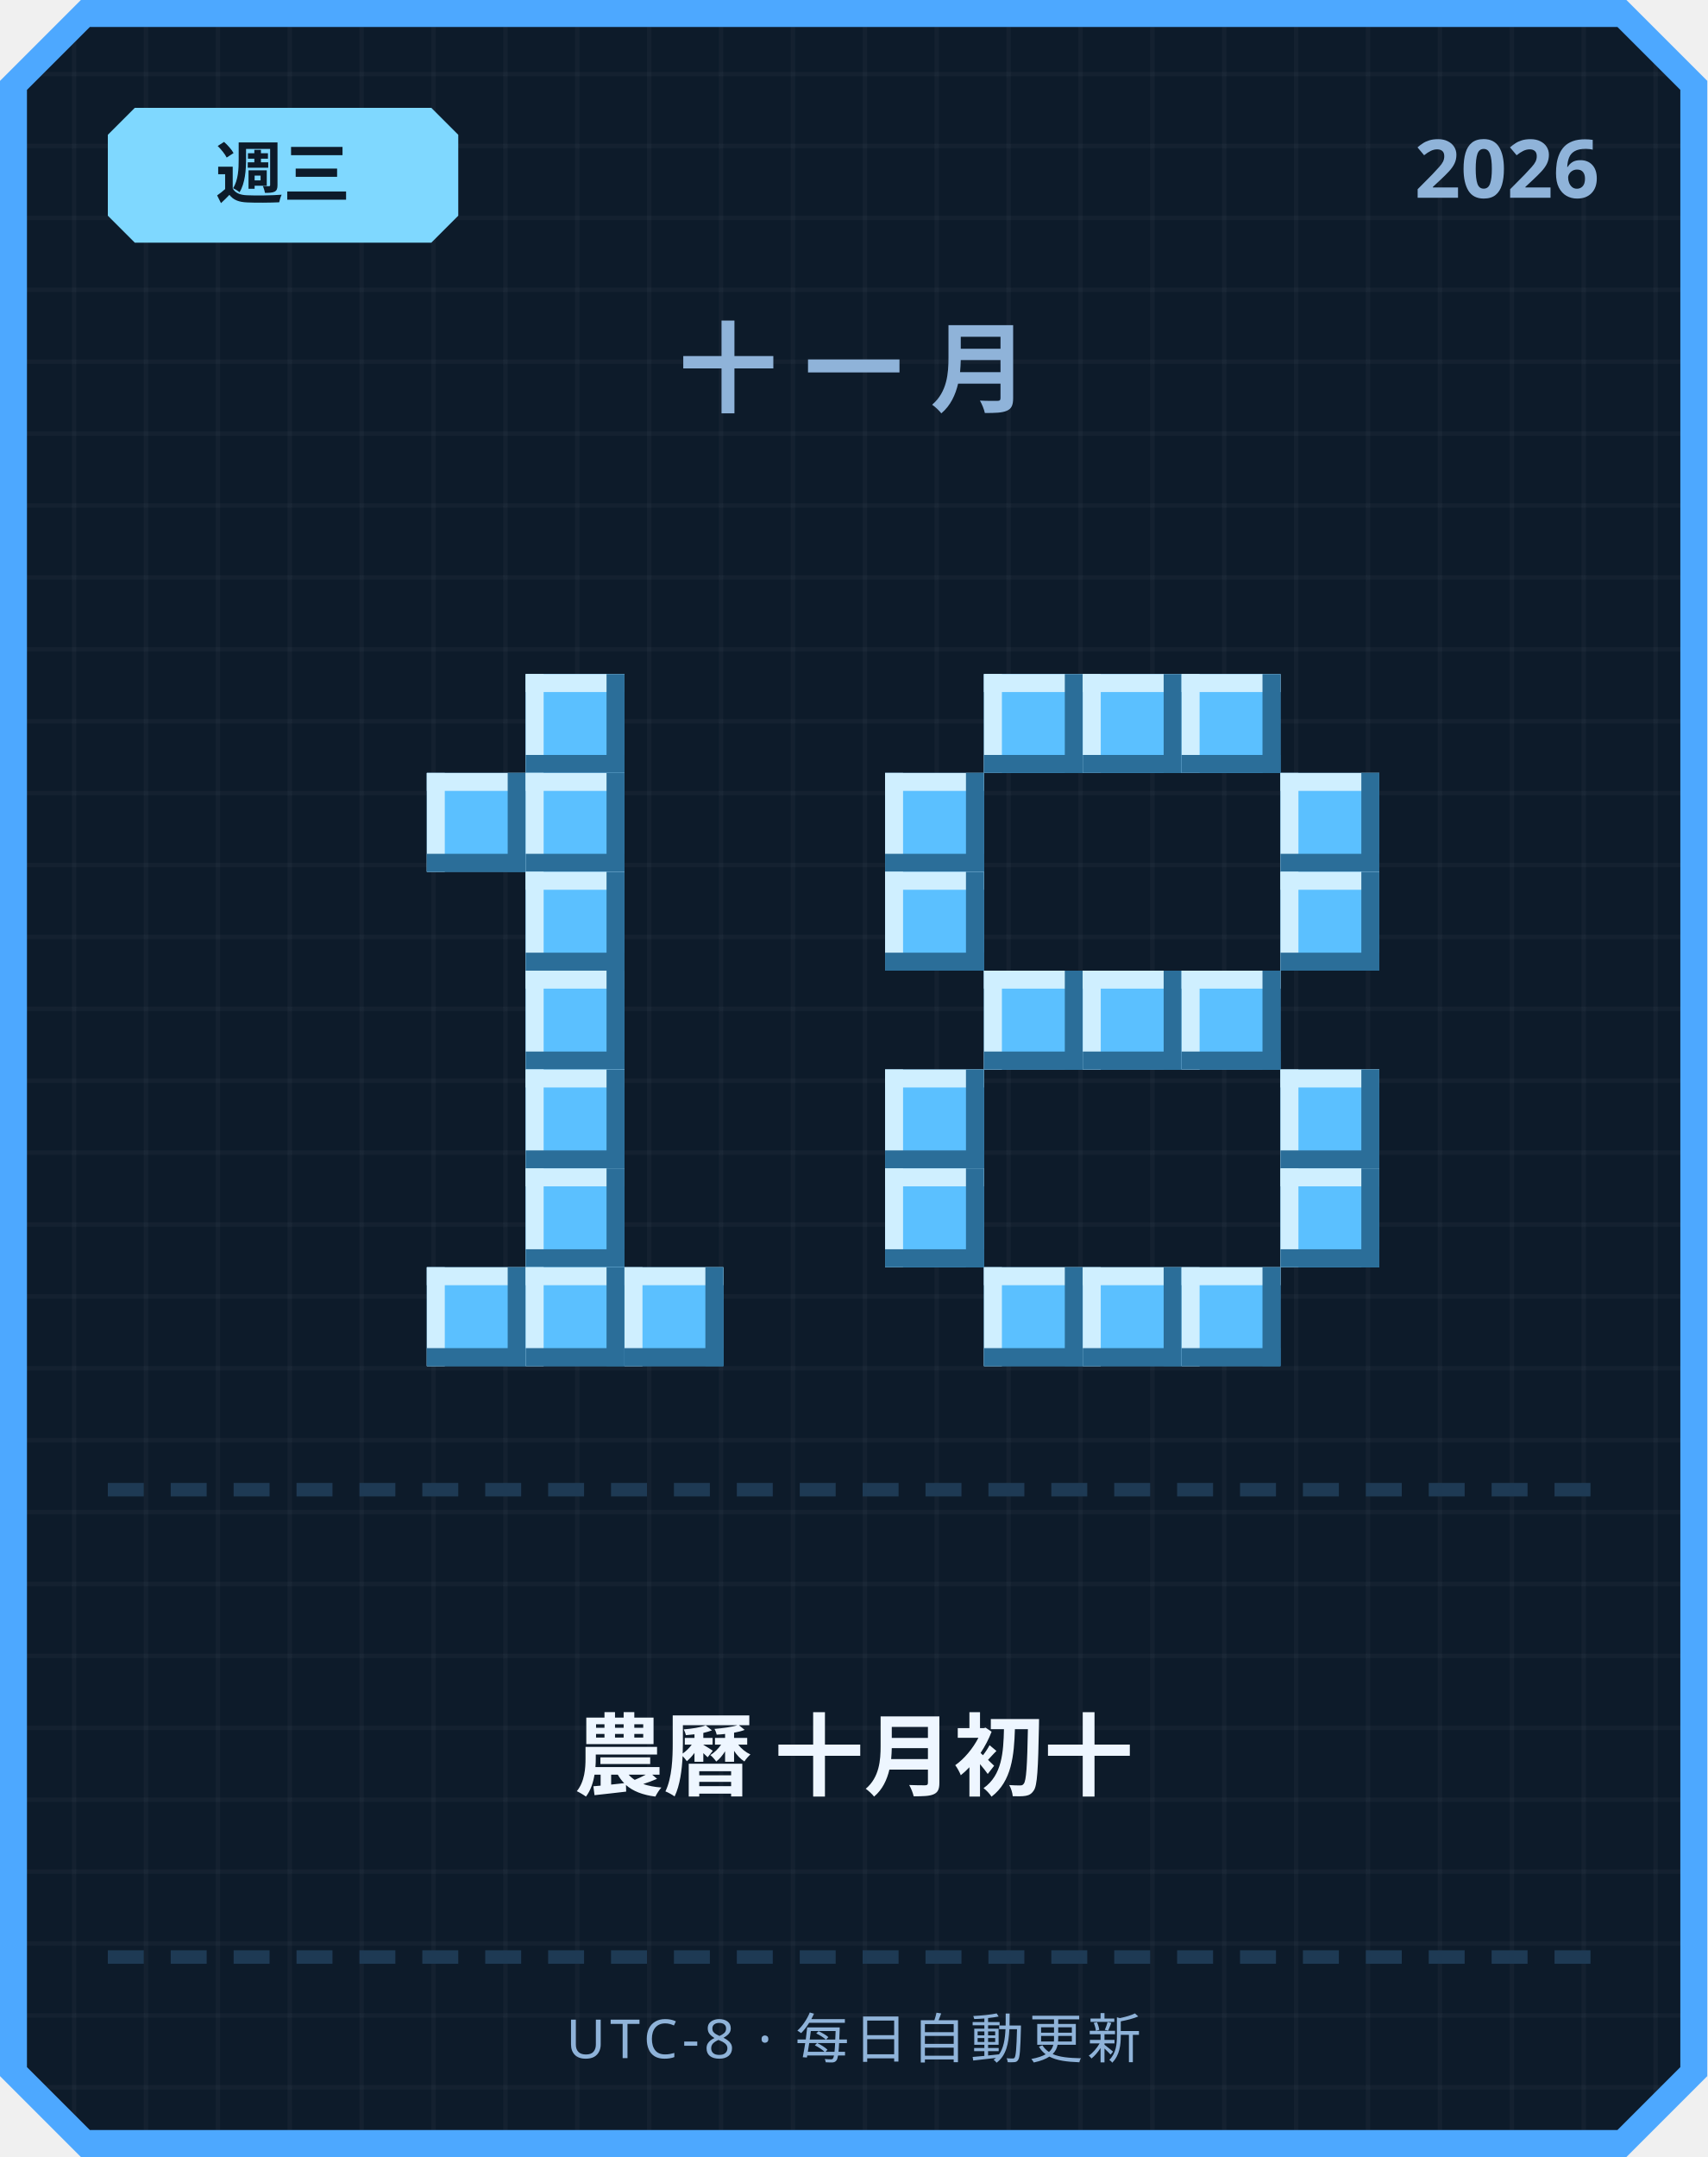
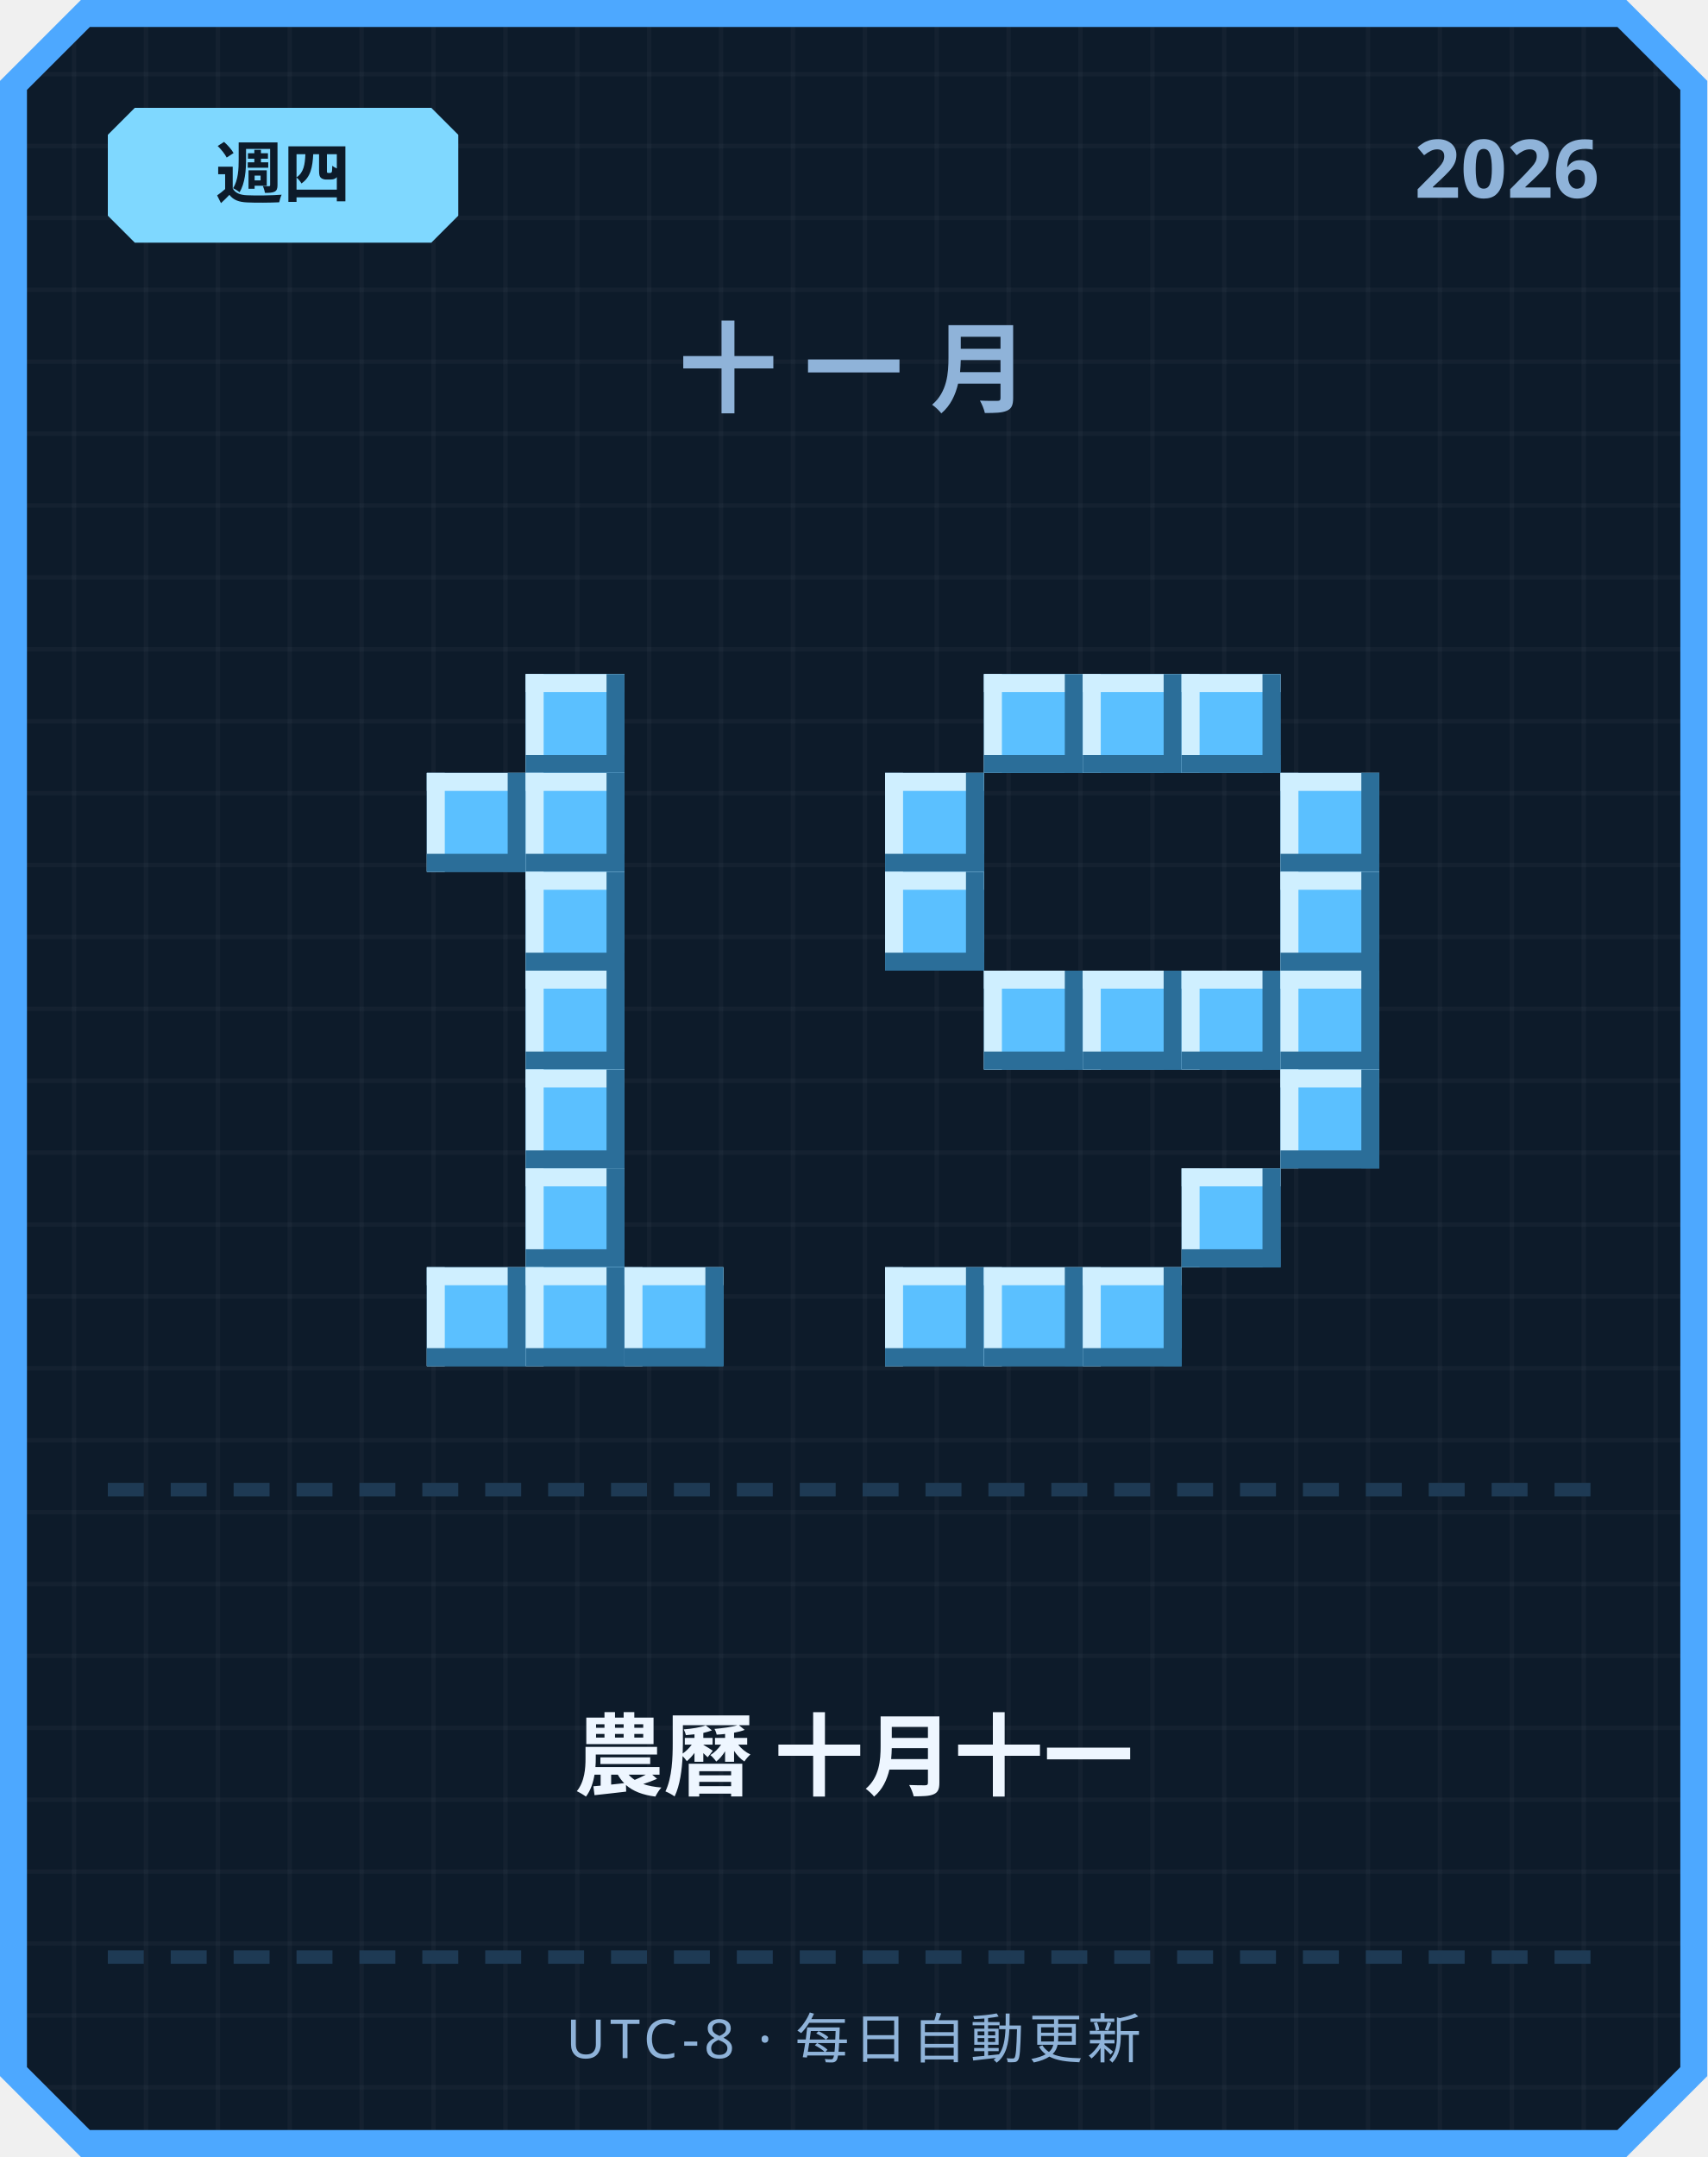
<svg xmlns="http://www.w3.org/2000/svg" width="380" height="480" viewBox="0 0 380 480">
  <defs>
    <pattern id="grid" width="16" height="16" patternUnits="userSpaceOnUse">
      <rect width="16" height="16" fill="#0d1b2a" />
      <rect width="1" height="16" fill="#ffffff" opacity="0.03" />
      <rect width="16" height="1" fill="#ffffff" opacity="0.03" />
    </pattern>
  </defs>
  <path d="M 18,0 L 362,0 L 380,18 L 380,462 L 362,480 L 18,480 L 0,462 L 0,18 Z" fill="#4da8ff" />
  <path d="M 20,6 L 360,6 L 374,20 L 374,460 L 360,474 L 20,474 L 6,460 L 6,20 Z" fill="url(#grid)" />
  <path d="M 30,24 L 96,24 L 102,30 L 102,48 L 96,54 L 30,54 L 24,48 L 24,30 Z" fill="#7fd8ff" />
-   <text x="63" y="44" text-anchor="middle" font-family="'Segoe UI', sans-serif" font-size="15" font-weight="700" fill="#0d1b2a">週三</text>
+   <text x="63" y="44" text-anchor="middle" font-family="'Segoe UI', sans-serif" font-size="15" font-weight="700" fill="#0d1b2a">週四</text>
  <text x="356" y="44" text-anchor="end" font-family="'Segoe UI', sans-serif" font-size="18" font-weight="700" fill="#8fb3d9">2026</text>
  <text x="190" y="90" text-anchor="middle" font-family="'Segoe UI', sans-serif" font-size="22" font-weight="700" letter-spacing="6" fill="#8fb3d9">十一月</text>
  <rect x="117" y="150" width="22" height="22" fill="#5bc0ff" />
  <rect x="117" y="150" width="22" height="4" fill="#cfefff" />
  <rect x="117" y="150" width="4" height="22" fill="#cfefff" />
  <rect x="117" y="168" width="22" height="4" fill="#2b6e99" />
  <rect x="135" y="150" width="4" height="22" fill="#2b6e99" />
  <rect x="95" y="172" width="22" height="22" fill="#5bc0ff" />
  <rect x="95" y="172" width="22" height="4" fill="#cfefff" />
  <rect x="95" y="172" width="4" height="22" fill="#cfefff" />
  <rect x="95" y="190" width="22" height="4" fill="#2b6e99" />
  <rect x="113" y="172" width="4" height="22" fill="#2b6e99" />
  <rect x="117" y="172" width="22" height="22" fill="#5bc0ff" />
  <rect x="117" y="172" width="22" height="4" fill="#cfefff" />
  <rect x="117" y="172" width="4" height="22" fill="#cfefff" />
  <rect x="117" y="190" width="22" height="4" fill="#2b6e99" />
  <rect x="135" y="172" width="4" height="22" fill="#2b6e99" />
  <rect x="117" y="194" width="22" height="22" fill="#5bc0ff" />
  <rect x="117" y="194" width="22" height="4" fill="#cfefff" />
  <rect x="117" y="194" width="4" height="22" fill="#cfefff" />
  <rect x="117" y="212" width="22" height="4" fill="#2b6e99" />
  <rect x="135" y="194" width="4" height="22" fill="#2b6e99" />
  <rect x="117" y="216" width="22" height="22" fill="#5bc0ff" />
  <rect x="117" y="216" width="22" height="4" fill="#cfefff" />
  <rect x="117" y="216" width="4" height="22" fill="#cfefff" />
  <rect x="117" y="234" width="22" height="4" fill="#2b6e99" />
  <rect x="135" y="216" width="4" height="22" fill="#2b6e99" />
  <rect x="117" y="238" width="22" height="22" fill="#5bc0ff" />
  <rect x="117" y="238" width="22" height="4" fill="#cfefff" />
  <rect x="117" y="238" width="4" height="22" fill="#cfefff" />
  <rect x="117" y="256" width="22" height="4" fill="#2b6e99" />
  <rect x="135" y="238" width="4" height="22" fill="#2b6e99" />
  <rect x="117" y="260" width="22" height="22" fill="#5bc0ff" />
  <rect x="117" y="260" width="22" height="4" fill="#cfefff" />
  <rect x="117" y="260" width="4" height="22" fill="#cfefff" />
  <rect x="117" y="278" width="22" height="4" fill="#2b6e99" />
  <rect x="135" y="260" width="4" height="22" fill="#2b6e99" />
  <rect x="95" y="282" width="22" height="22" fill="#5bc0ff" />
  <rect x="95" y="282" width="22" height="4" fill="#cfefff" />
  <rect x="95" y="282" width="4" height="22" fill="#cfefff" />
  <rect x="95" y="300" width="22" height="4" fill="#2b6e99" />
  <rect x="113" y="282" width="4" height="22" fill="#2b6e99" />
  <rect x="117" y="282" width="22" height="22" fill="#5bc0ff" />
  <rect x="117" y="282" width="22" height="4" fill="#cfefff" />
  <rect x="117" y="282" width="4" height="22" fill="#cfefff" />
  <rect x="117" y="300" width="22" height="4" fill="#2b6e99" />
  <rect x="135" y="282" width="4" height="22" fill="#2b6e99" />
  <rect x="139" y="282" width="22" height="22" fill="#5bc0ff" />
  <rect x="139" y="282" width="22" height="4" fill="#cfefff" />
  <rect x="139" y="282" width="4" height="22" fill="#cfefff" />
  <rect x="139" y="300" width="22" height="4" fill="#2b6e99" />
  <rect x="157" y="282" width="4" height="22" fill="#2b6e99" />
  <rect x="219" y="150" width="22" height="22" fill="#5bc0ff" />
  <rect x="219" y="150" width="22" height="4" fill="#cfefff" />
  <rect x="219" y="150" width="4" height="22" fill="#cfefff" />
  <rect x="219" y="168" width="22" height="4" fill="#2b6e99" />
  <rect x="237" y="150" width="4" height="22" fill="#2b6e99" />
  <rect x="241" y="150" width="22" height="22" fill="#5bc0ff" />
  <rect x="241" y="150" width="22" height="4" fill="#cfefff" />
  <rect x="241" y="150" width="4" height="22" fill="#cfefff" />
  <rect x="241" y="168" width="22" height="4" fill="#2b6e99" />
  <rect x="259" y="150" width="4" height="22" fill="#2b6e99" />
  <rect x="263" y="150" width="22" height="22" fill="#5bc0ff" />
  <rect x="263" y="150" width="22" height="4" fill="#cfefff" />
  <rect x="263" y="150" width="4" height="22" fill="#cfefff" />
  <rect x="263" y="168" width="22" height="4" fill="#2b6e99" />
  <rect x="281" y="150" width="4" height="22" fill="#2b6e99" />
  <rect x="197" y="172" width="22" height="22" fill="#5bc0ff" />
  <rect x="197" y="172" width="22" height="4" fill="#cfefff" />
  <rect x="197" y="172" width="4" height="22" fill="#cfefff" />
  <rect x="197" y="190" width="22" height="4" fill="#2b6e99" />
  <rect x="215" y="172" width="4" height="22" fill="#2b6e99" />
  <rect x="285" y="172" width="22" height="22" fill="#5bc0ff" />
  <rect x="285" y="172" width="22" height="4" fill="#cfefff" />
  <rect x="285" y="172" width="4" height="22" fill="#cfefff" />
  <rect x="285" y="190" width="22" height="4" fill="#2b6e99" />
  <rect x="303" y="172" width="4" height="22" fill="#2b6e99" />
  <rect x="197" y="194" width="22" height="22" fill="#5bc0ff" />
  <rect x="197" y="194" width="22" height="4" fill="#cfefff" />
  <rect x="197" y="194" width="4" height="22" fill="#cfefff" />
  <rect x="197" y="212" width="22" height="4" fill="#2b6e99" />
  <rect x="215" y="194" width="4" height="22" fill="#2b6e99" />
  <rect x="285" y="194" width="22" height="22" fill="#5bc0ff" />
  <rect x="285" y="194" width="22" height="4" fill="#cfefff" />
  <rect x="285" y="194" width="4" height="22" fill="#cfefff" />
  <rect x="285" y="212" width="22" height="4" fill="#2b6e99" />
  <rect x="303" y="194" width="4" height="22" fill="#2b6e99" />
  <rect x="219" y="216" width="22" height="22" fill="#5bc0ff" />
  <rect x="219" y="216" width="22" height="4" fill="#cfefff" />
  <rect x="219" y="216" width="4" height="22" fill="#cfefff" />
  <rect x="219" y="234" width="22" height="4" fill="#2b6e99" />
  <rect x="237" y="216" width="4" height="22" fill="#2b6e99" />
  <rect x="241" y="216" width="22" height="22" fill="#5bc0ff" />
  <rect x="241" y="216" width="22" height="4" fill="#cfefff" />
  <rect x="241" y="216" width="4" height="22" fill="#cfefff" />
  <rect x="241" y="234" width="22" height="4" fill="#2b6e99" />
  <rect x="259" y="216" width="4" height="22" fill="#2b6e99" />
  <rect x="263" y="216" width="22" height="22" fill="#5bc0ff" />
  <rect x="263" y="216" width="22" height="4" fill="#cfefff" />
  <rect x="263" y="216" width="4" height="22" fill="#cfefff" />
  <rect x="263" y="234" width="22" height="4" fill="#2b6e99" />
  <rect x="281" y="216" width="4" height="22" fill="#2b6e99" />
-   <rect x="197" y="238" width="22" height="22" fill="#5bc0ff" />
-   <rect x="197" y="238" width="22" height="4" fill="#cfefff" />
-   <rect x="197" y="238" width="4" height="22" fill="#cfefff" />
-   <rect x="197" y="256" width="22" height="4" fill="#2b6e99" />
-   <rect x="215" y="238" width="4" height="22" fill="#2b6e99" />
+   <rect x="285" y="216" width="22" height="22" fill="#5bc0ff" />
+   <rect x="285" y="216" width="22" height="4" fill="#cfefff" />
+   <rect x="285" y="216" width="4" height="22" fill="#cfefff" />
+   <rect x="285" y="234" width="22" height="4" fill="#2b6e99" />
+   <rect x="303" y="216" width="4" height="22" fill="#2b6e99" />
  <rect x="285" y="238" width="22" height="22" fill="#5bc0ff" />
  <rect x="285" y="238" width="22" height="4" fill="#cfefff" />
  <rect x="285" y="238" width="4" height="22" fill="#cfefff" />
  <rect x="285" y="256" width="22" height="4" fill="#2b6e99" />
  <rect x="303" y="238" width="4" height="22" fill="#2b6e99" />
-   <rect x="197" y="260" width="22" height="22" fill="#5bc0ff" />
-   <rect x="197" y="260" width="22" height="4" fill="#cfefff" />
-   <rect x="197" y="260" width="4" height="22" fill="#cfefff" />
-   <rect x="197" y="278" width="22" height="4" fill="#2b6e99" />
-   <rect x="215" y="260" width="4" height="22" fill="#2b6e99" />
-   <rect x="285" y="260" width="22" height="22" fill="#5bc0ff" />
-   <rect x="285" y="260" width="22" height="4" fill="#cfefff" />
-   <rect x="285" y="260" width="4" height="22" fill="#cfefff" />
-   <rect x="285" y="278" width="22" height="4" fill="#2b6e99" />
-   <rect x="303" y="260" width="4" height="22" fill="#2b6e99" />
+   <rect x="263" y="260" width="22" height="22" fill="#5bc0ff" />
+   <rect x="263" y="260" width="22" height="4" fill="#cfefff" />
+   <rect x="263" y="260" width="4" height="22" fill="#cfefff" />
+   <rect x="263" y="278" width="22" height="4" fill="#2b6e99" />
+   <rect x="281" y="260" width="4" height="22" fill="#2b6e99" />
+   <rect x="197" y="282" width="22" height="22" fill="#5bc0ff" />
+   <rect x="197" y="282" width="22" height="4" fill="#cfefff" />
+   <rect x="197" y="282" width="4" height="22" fill="#cfefff" />
+   <rect x="197" y="300" width="22" height="4" fill="#2b6e99" />
+   <rect x="215" y="282" width="4" height="22" fill="#2b6e99" />
  <rect x="219" y="282" width="22" height="22" fill="#5bc0ff" />
  <rect x="219" y="282" width="22" height="4" fill="#cfefff" />
  <rect x="219" y="282" width="4" height="22" fill="#cfefff" />
  <rect x="219" y="300" width="22" height="4" fill="#2b6e99" />
  <rect x="237" y="282" width="4" height="22" fill="#2b6e99" />
  <rect x="241" y="282" width="22" height="22" fill="#5bc0ff" />
  <rect x="241" y="282" width="22" height="4" fill="#cfefff" />
  <rect x="241" y="282" width="4" height="22" fill="#cfefff" />
  <rect x="241" y="300" width="22" height="4" fill="#2b6e99" />
  <rect x="259" y="282" width="4" height="22" fill="#2b6e99" />
-   <rect x="263" y="282" width="22" height="22" fill="#5bc0ff" />
-   <rect x="263" y="282" width="22" height="4" fill="#cfefff" />
-   <rect x="263" y="282" width="4" height="22" fill="#cfefff" />
-   <rect x="263" y="300" width="22" height="4" fill="#2b6e99" />
-   <rect x="281" y="282" width="4" height="22" fill="#2b6e99" />
  <rect x="24" y="330" width="8" height="3" fill="#1e3a54" />
  <rect x="38" y="330" width="8" height="3" fill="#1e3a54" />
  <rect x="52" y="330" width="8" height="3" fill="#1e3a54" />
  <rect x="66" y="330" width="8" height="3" fill="#1e3a54" />
  <rect x="80" y="330" width="8" height="3" fill="#1e3a54" />
  <rect x="94" y="330" width="8" height="3" fill="#1e3a54" />
  <rect x="108" y="330" width="8" height="3" fill="#1e3a54" />
  <rect x="122" y="330" width="8" height="3" fill="#1e3a54" />
  <rect x="136" y="330" width="8" height="3" fill="#1e3a54" />
  <rect x="150" y="330" width="8" height="3" fill="#1e3a54" />
  <rect x="164" y="330" width="8" height="3" fill="#1e3a54" />
  <rect x="178" y="330" width="8" height="3" fill="#1e3a54" />
  <rect x="192" y="330" width="8" height="3" fill="#1e3a54" />
  <rect x="206" y="330" width="8" height="3" fill="#1e3a54" />
  <rect x="220" y="330" width="8" height="3" fill="#1e3a54" />
  <rect x="234" y="330" width="8" height="3" fill="#1e3a54" />
  <rect x="248" y="330" width="8" height="3" fill="#1e3a54" />
  <rect x="262" y="330" width="8" height="3" fill="#1e3a54" />
  <rect x="276" y="330" width="8" height="3" fill="#1e3a54" />
  <rect x="290" y="330" width="8" height="3" fill="#1e3a54" />
  <rect x="304" y="330" width="8" height="3" fill="#1e3a54" />
  <rect x="318" y="330" width="8" height="3" fill="#1e3a54" />
  <rect x="332" y="330" width="8" height="3" fill="#1e3a54" />
  <rect x="346" y="330" width="8" height="3" fill="#1e3a54" />
-   <text x="190" y="398" text-anchor="middle" font-family="'Segoe UI', 'Microsoft JhengHei', sans-serif" font-size="20" font-weight="700" fill="#eef6ff">農曆 十月初十</text>
+   <text x="190" y="398" text-anchor="middle" font-family="'Segoe UI', 'Microsoft JhengHei', sans-serif" font-size="20" font-weight="700" fill="#eef6ff">農曆 十月十一</text>
  <rect x="24" y="434" width="8" height="3" fill="#1e3a54" />
  <rect x="38" y="434" width="8" height="3" fill="#1e3a54" />
  <rect x="52" y="434" width="8" height="3" fill="#1e3a54" />
  <rect x="66" y="434" width="8" height="3" fill="#1e3a54" />
  <rect x="80" y="434" width="8" height="3" fill="#1e3a54" />
  <rect x="94" y="434" width="8" height="3" fill="#1e3a54" />
  <rect x="108" y="434" width="8" height="3" fill="#1e3a54" />
  <rect x="122" y="434" width="8" height="3" fill="#1e3a54" />
  <rect x="136" y="434" width="8" height="3" fill="#1e3a54" />
  <rect x="150" y="434" width="8" height="3" fill="#1e3a54" />
  <rect x="164" y="434" width="8" height="3" fill="#1e3a54" />
  <rect x="178" y="434" width="8" height="3" fill="#1e3a54" />
  <rect x="192" y="434" width="8" height="3" fill="#1e3a54" />
  <rect x="206" y="434" width="8" height="3" fill="#1e3a54" />
  <rect x="220" y="434" width="8" height="3" fill="#1e3a54" />
  <rect x="234" y="434" width="8" height="3" fill="#1e3a54" />
  <rect x="248" y="434" width="8" height="3" fill="#1e3a54" />
  <rect x="262" y="434" width="8" height="3" fill="#1e3a54" />
  <rect x="276" y="434" width="8" height="3" fill="#1e3a54" />
  <rect x="290" y="434" width="8" height="3" fill="#1e3a54" />
  <rect x="304" y="434" width="8" height="3" fill="#1e3a54" />
  <rect x="318" y="434" width="8" height="3" fill="#1e3a54" />
  <rect x="332" y="434" width="8" height="3" fill="#1e3a54" />
  <rect x="346" y="434" width="8" height="3" fill="#1e3a54" />
  <text x="190" y="458" text-anchor="middle" font-family="'Segoe UI', sans-serif" font-size="12" letter-spacing="1" fill="#8fb3d9">UTC-8 · 每日自動更新</text>
</svg>
